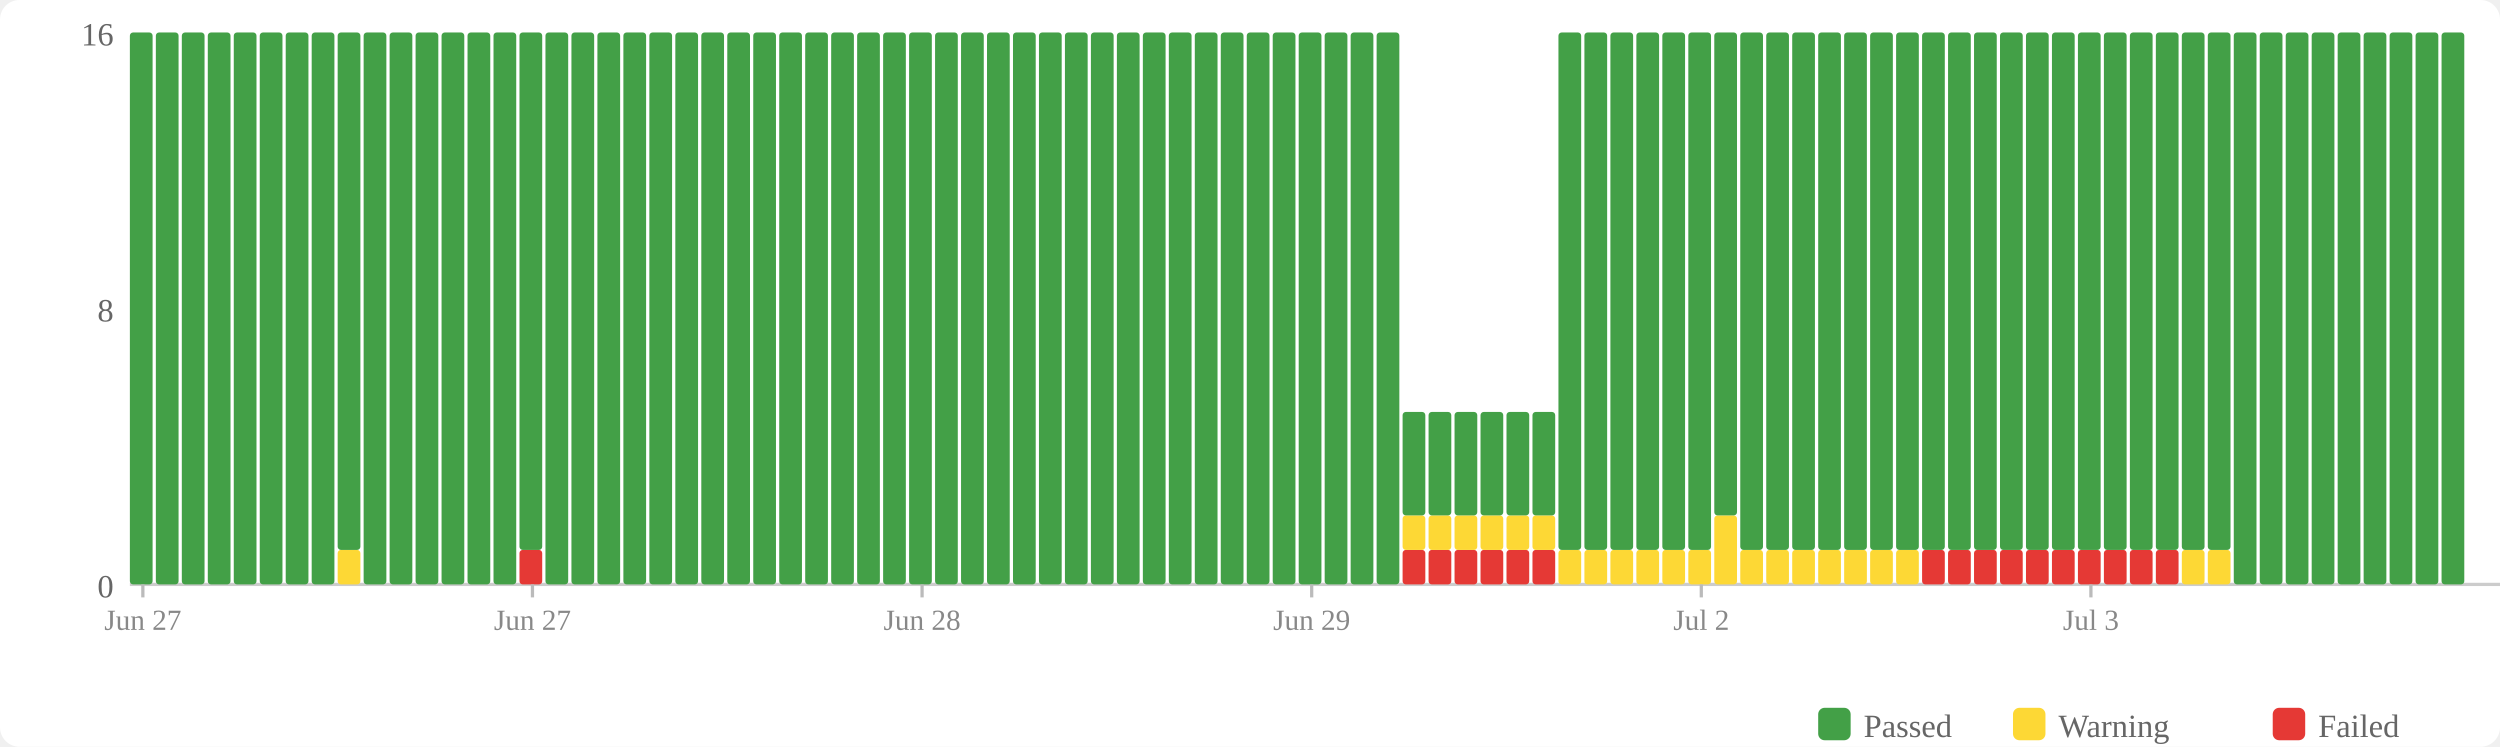
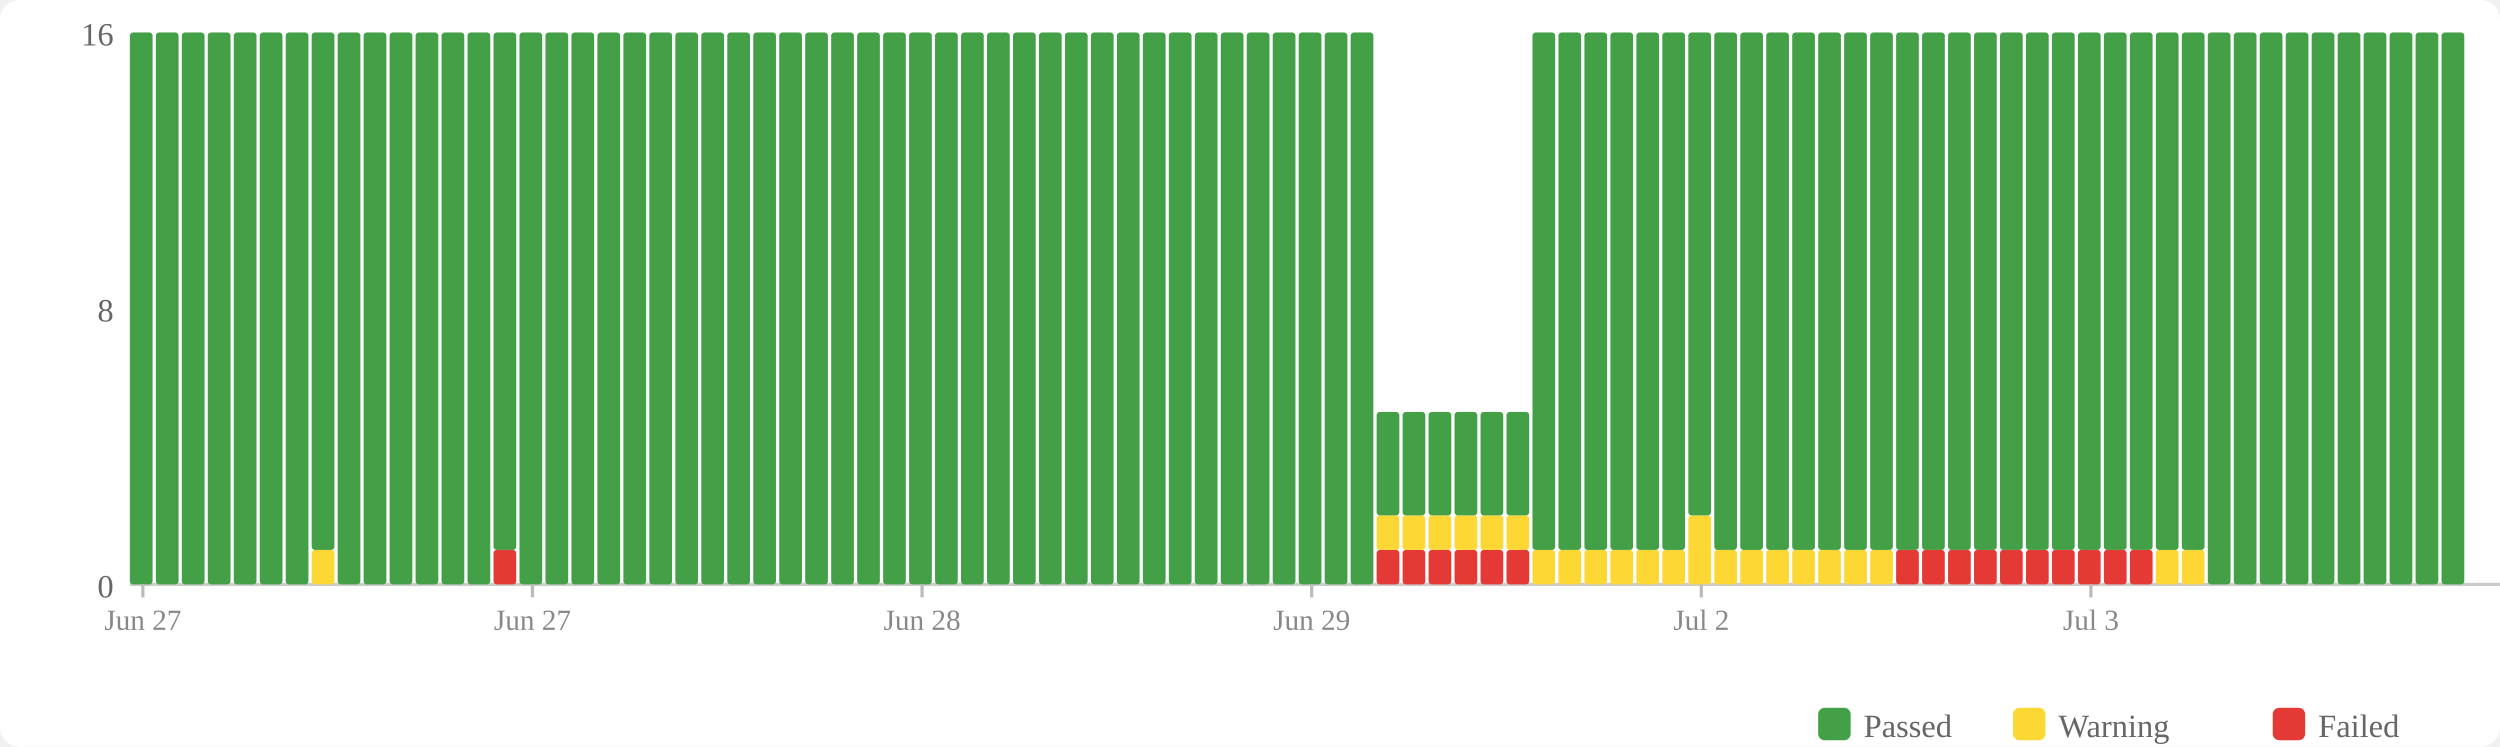
<svg xmlns="http://www.w3.org/2000/svg" width="770" height="230" viewBox="0 0 770 230">
  <rect width="770" height="230" fill="#fff" rx="6" />
  <rect x="560" y="218" width="10" height="10" fill="#43a047" rx="2" />
  <text x="574" y="227" font-size="10" fill="#666">Passed</text>
  <rect x="620" y="218" width="10" height="10" fill="#fdd835" rx="2" />
  <text x="634" y="227" font-size="10" fill="#666">Warning</text>
  <rect x="700" y="218" width="10" height="10" fill="#e53935" rx="2" />
  <text x="714" y="227" font-size="10" fill="#666">Failed</text>
  <text x="35" y="184" text-anchor="end" font-size="10" fill="#666">0</text>
  <text x="35" y="99" text-anchor="end" font-size="10" fill="#666">8</text>
  <text x="35" y="14" text-anchor="end" font-size="10" fill="#666">16</text>
  <line x1="40" y1="180" x2="770" y2="180" stroke="#ccc" stroke-width="1" />
  <rect x="40" y="10" width="7" height="170" fill="#43a047" rx="1" />
  <rect x="48" y="10" width="7" height="170" fill="#43a047" rx="1" />
  <rect x="56" y="10" width="7" height="170" fill="#43a047" rx="1" />
  <rect x="64" y="10" width="7" height="170" fill="#43a047" rx="1" />
  <rect x="72" y="10" width="7" height="170" fill="#43a047" rx="1" />
  <rect x="80" y="10" width="7" height="170" fill="#43a047" rx="1" />
  <rect x="88" y="10" width="7" height="170" fill="#43a047" rx="1" />
-   <rect x="96" y="10" width="7" height="170" fill="#43a047" rx="1" />
-   <rect x="104" y="169.375" width="7" height="10.625" fill="#fdd835" rx="1" />
-   <rect x="104" y="10" width="7" height="159.375" fill="#43a047" rx="1" />
+   <rect x="96" y="169.375" width="7" height="10.625" fill="#fdd835" rx="1" />
+   <rect x="96" y="10" width="7" height="159.375" fill="#43a047" rx="1" />
+   <rect x="104" y="10" width="7" height="170" fill="#43a047" rx="1" />
  <rect x="112" y="10" width="7" height="170" fill="#43a047" rx="1" />
  <rect x="120" y="10" width="7" height="170" fill="#43a047" rx="1" />
  <rect x="128" y="10" width="7" height="170" fill="#43a047" rx="1" />
  <rect x="136" y="10" width="7" height="170" fill="#43a047" rx="1" />
  <rect x="144" y="10" width="7" height="170" fill="#43a047" rx="1" />
-   <rect x="152" y="10" width="7" height="170" fill="#43a047" rx="1" />
-   <rect x="160" y="169.375" width="7" height="10.625" fill="#e53935" rx="1" />
-   <rect x="160" y="10" width="7" height="159.375" fill="#43a047" rx="1" />
+   <rect x="152" y="169.375" width="7" height="10.625" fill="#e53935" rx="1" />
+   <rect x="152" y="10" width="7" height="159.375" fill="#43a047" rx="1" />
+   <rect x="160" y="10" width="7" height="170" fill="#43a047" rx="1" />
  <rect x="168" y="10" width="7" height="170" fill="#43a047" rx="1" />
  <rect x="176" y="10" width="7" height="170" fill="#43a047" rx="1" />
  <rect x="184" y="10" width="7" height="170" fill="#43a047" rx="1" />
  <rect x="192" y="10" width="7" height="170" fill="#43a047" rx="1" />
  <rect x="200" y="10" width="7" height="170" fill="#43a047" rx="1" />
  <rect x="208" y="10" width="7" height="170" fill="#43a047" rx="1" />
  <rect x="216" y="10" width="7" height="170" fill="#43a047" rx="1" />
  <rect x="224" y="10" width="7" height="170" fill="#43a047" rx="1" />
  <rect x="232" y="10" width="7" height="170" fill="#43a047" rx="1" />
  <rect x="240" y="10" width="7" height="170" fill="#43a047" rx="1" />
  <rect x="248" y="10" width="7" height="170" fill="#43a047" rx="1" />
  <rect x="256" y="10" width="7" height="170" fill="#43a047" rx="1" />
  <rect x="264" y="10" width="7" height="170" fill="#43a047" rx="1" />
  <rect x="272" y="10" width="7" height="170" fill="#43a047" rx="1" />
  <rect x="280" y="10" width="7" height="170" fill="#43a047" rx="1" />
  <rect x="288" y="10" width="7" height="170" fill="#43a047" rx="1" />
  <rect x="296" y="10" width="7" height="170" fill="#43a047" rx="1" />
  <rect x="304" y="10" width="7" height="170" fill="#43a047" rx="1" />
  <rect x="312" y="10" width="7" height="170" fill="#43a047" rx="1" />
  <rect x="320" y="10" width="7" height="170" fill="#43a047" rx="1" />
  <rect x="328" y="10" width="7" height="170" fill="#43a047" rx="1" />
  <rect x="336" y="10" width="7" height="170" fill="#43a047" rx="1" />
  <rect x="344" y="10" width="7" height="170" fill="#43a047" rx="1" />
  <rect x="352" y="10" width="7" height="170" fill="#43a047" rx="1" />
  <rect x="360" y="10" width="7" height="170" fill="#43a047" rx="1" />
  <rect x="368" y="10" width="7" height="170" fill="#43a047" rx="1" />
  <rect x="376" y="10" width="7" height="170" fill="#43a047" rx="1" />
  <rect x="384" y="10" width="7" height="170" fill="#43a047" rx="1" />
  <rect x="392" y="10" width="7" height="170" fill="#43a047" rx="1" />
  <rect x="400" y="10" width="7" height="170" fill="#43a047" rx="1" />
  <rect x="408" y="10" width="7" height="170" fill="#43a047" rx="1" />
  <rect x="416" y="10" width="7" height="170" fill="#43a047" rx="1" />
-   <rect x="424" y="10" width="7" height="170" fill="#43a047" rx="1" />
+   <rect x="424" y="169.375" width="7" height="10.625" fill="#e53935" rx="1" />
+   <rect x="424" y="158.75" width="7" height="10.625" fill="#fdd835" rx="1" />
+   <rect x="424" y="126.875" width="7" height="31.875" fill="#43a047" rx="1" />
  <rect x="432" y="169.375" width="7" height="10.625" fill="#e53935" rx="1" />
  <rect x="432" y="158.75" width="7" height="10.625" fill="#fdd835" rx="1" />
  <rect x="432" y="126.875" width="7" height="31.875" fill="#43a047" rx="1" />
  <rect x="440" y="169.375" width="7" height="10.625" fill="#e53935" rx="1" />
  <rect x="440" y="158.75" width="7" height="10.625" fill="#fdd835" rx="1" />
  <rect x="440" y="126.875" width="7" height="31.875" fill="#43a047" rx="1" />
  <rect x="448" y="169.375" width="7" height="10.625" fill="#e53935" rx="1" />
  <rect x="448" y="158.75" width="7" height="10.625" fill="#fdd835" rx="1" />
  <rect x="448" y="126.875" width="7" height="31.875" fill="#43a047" rx="1" />
  <rect x="456" y="169.375" width="7" height="10.625" fill="#e53935" rx="1" />
  <rect x="456" y="158.75" width="7" height="10.625" fill="#fdd835" rx="1" />
  <rect x="456" y="126.875" width="7" height="31.875" fill="#43a047" rx="1" />
  <rect x="464" y="169.375" width="7" height="10.625" fill="#e53935" rx="1" />
  <rect x="464" y="158.75" width="7" height="10.625" fill="#fdd835" rx="1" />
  <rect x="464" y="126.875" width="7" height="31.875" fill="#43a047" rx="1" />
-   <rect x="472" y="169.375" width="7" height="10.625" fill="#e53935" rx="1" />
-   <rect x="472" y="158.75" width="7" height="10.625" fill="#fdd835" rx="1" />
-   <rect x="472" y="126.875" width="7" height="31.875" fill="#43a047" rx="1" />
+   <rect x="472" y="169.375" width="7" height="10.625" fill="#fdd835" rx="1" />
+   <rect x="472" y="10" width="7" height="159.375" fill="#43a047" rx="1" />
  <rect x="480" y="169.375" width="7" height="10.625" fill="#fdd835" rx="1" />
  <rect x="480" y="10" width="7" height="159.375" fill="#43a047" rx="1" />
  <rect x="488" y="169.375" width="7" height="10.625" fill="#fdd835" rx="1" />
  <rect x="488" y="10" width="7" height="159.375" fill="#43a047" rx="1" />
  <rect x="496" y="169.375" width="7" height="10.625" fill="#fdd835" rx="1" />
  <rect x="496" y="10" width="7" height="159.375" fill="#43a047" rx="1" />
  <rect x="504" y="169.375" width="7" height="10.625" fill="#fdd835" rx="1" />
  <rect x="504" y="10" width="7" height="159.375" fill="#43a047" rx="1" />
  <rect x="512" y="169.375" width="7" height="10.625" fill="#fdd835" rx="1" />
  <rect x="512" y="10" width="7" height="159.375" fill="#43a047" rx="1" />
-   <rect x="520" y="169.375" width="7" height="10.625" fill="#fdd835" rx="1" />
-   <rect x="520" y="10" width="7" height="159.375" fill="#43a047" rx="1" />
-   <rect x="528" y="158.75" width="7" height="21.25" fill="#fdd835" rx="1" />
-   <rect x="528" y="10" width="7" height="148.75" fill="#43a047" rx="1" />
+   <rect x="520" y="158.75" width="7" height="21.25" fill="#fdd835" rx="1" />
+   <rect x="520" y="10" width="7" height="148.75" fill="#43a047" rx="1" />
+   <rect x="528" y="169.375" width="7" height="10.625" fill="#fdd835" rx="1" />
+   <rect x="528" y="10" width="7" height="159.375" fill="#43a047" rx="1" />
  <rect x="536" y="169.375" width="7" height="10.625" fill="#fdd835" rx="1" />
  <rect x="536" y="10" width="7" height="159.375" fill="#43a047" rx="1" />
  <rect x="544" y="169.375" width="7" height="10.625" fill="#fdd835" rx="1" />
  <rect x="544" y="10" width="7" height="159.375" fill="#43a047" rx="1" />
  <rect x="552" y="169.375" width="7" height="10.625" fill="#fdd835" rx="1" />
  <rect x="552" y="10" width="7" height="159.375" fill="#43a047" rx="1" />
  <rect x="560" y="169.375" width="7" height="10.625" fill="#fdd835" rx="1" />
  <rect x="560" y="10" width="7" height="159.375" fill="#43a047" rx="1" />
  <rect x="568" y="169.375" width="7" height="10.625" fill="#fdd835" rx="1" />
  <rect x="568" y="10" width="7" height="159.375" fill="#43a047" rx="1" />
  <rect x="576" y="169.375" width="7" height="10.625" fill="#fdd835" rx="1" />
  <rect x="576" y="10" width="7" height="159.375" fill="#43a047" rx="1" />
-   <rect x="584" y="169.375" width="7" height="10.625" fill="#fdd835" rx="1" />
+   <rect x="584" y="169.375" width="7" height="10.625" fill="#e53935" rx="1" />
  <rect x="584" y="10" width="7" height="159.375" fill="#43a047" rx="1" />
  <rect x="592" y="169.375" width="7" height="10.625" fill="#e53935" rx="1" />
  <rect x="592" y="10" width="7" height="159.375" fill="#43a047" rx="1" />
  <rect x="600" y="169.375" width="7" height="10.625" fill="#e53935" rx="1" />
  <rect x="600" y="10" width="7" height="159.375" fill="#43a047" rx="1" />
  <rect x="608" y="169.375" width="7" height="10.625" fill="#e53935" rx="1" />
  <rect x="608" y="10" width="7" height="159.375" fill="#43a047" rx="1" />
  <rect x="616" y="169.375" width="7" height="10.625" fill="#e53935" rx="1" />
  <rect x="616" y="10" width="7" height="159.375" fill="#43a047" rx="1" />
  <rect x="624" y="169.375" width="7" height="10.625" fill="#e53935" rx="1" />
  <rect x="624" y="10" width="7" height="159.375" fill="#43a047" rx="1" />
  <rect x="632" y="169.375" width="7" height="10.625" fill="#e53935" rx="1" />
  <rect x="632" y="10" width="7" height="159.375" fill="#43a047" rx="1" />
  <rect x="640" y="169.375" width="7" height="10.625" fill="#e53935" rx="1" />
  <rect x="640" y="10" width="7" height="159.375" fill="#43a047" rx="1" />
  <rect x="648" y="169.375" width="7" height="10.625" fill="#e53935" rx="1" />
  <rect x="648" y="10" width="7" height="159.375" fill="#43a047" rx="1" />
  <rect x="656" y="169.375" width="7" height="10.625" fill="#e53935" rx="1" />
  <rect x="656" y="10" width="7" height="159.375" fill="#43a047" rx="1" />
-   <rect x="664" y="169.375" width="7" height="10.625" fill="#e53935" rx="1" />
+   <rect x="664" y="169.375" width="7" height="10.625" fill="#fdd835" rx="1" />
  <rect x="664" y="10" width="7" height="159.375" fill="#43a047" rx="1" />
  <rect x="672" y="169.375" width="7" height="10.625" fill="#fdd835" rx="1" />
  <rect x="672" y="10" width="7" height="159.375" fill="#43a047" rx="1" />
-   <rect x="680" y="169.375" width="7" height="10.625" fill="#fdd835" rx="1" />
-   <rect x="680" y="10" width="7" height="159.375" fill="#43a047" rx="1" />
+   <rect x="680" y="10" width="7" height="170" fill="#43a047" rx="1" />
  <rect x="688" y="10" width="7" height="170" fill="#43a047" rx="1" />
  <rect x="696" y="10" width="7" height="170" fill="#43a047" rx="1" />
  <rect x="704" y="10" width="7" height="170" fill="#43a047" rx="1" />
  <rect x="712" y="10" width="7" height="170" fill="#43a047" rx="1" />
  <rect x="720" y="10" width="7" height="170" fill="#43a047" rx="1" />
  <rect x="728" y="10" width="7" height="170" fill="#43a047" rx="1" />
  <rect x="736" y="10" width="7" height="170" fill="#43a047" rx="1" />
  <rect x="744" y="10" width="7" height="170" fill="#43a047" rx="1" />
  <rect x="752" y="10" width="7" height="170" fill="#43a047" rx="1" />
  <line x1="44.0" y1="180" x2="44.0" y2="184" stroke="#bbb" stroke-width="1" />
  <text x="44.0" y="194" text-anchor="middle" font-size="9" fill="#888">Jun 27</text>
  <line x1="164.0" y1="180" x2="164.0" y2="184" stroke="#bbb" stroke-width="1" />
  <text x="164.0" y="194" text-anchor="middle" font-size="9" fill="#888">Jun 27</text>
  <line x1="284.0" y1="180" x2="284.0" y2="184" stroke="#bbb" stroke-width="1" />
  <text x="284.0" y="194" text-anchor="middle" font-size="9" fill="#888">Jun 28</text>
  <line x1="404.0" y1="180" x2="404.0" y2="184" stroke="#bbb" stroke-width="1" />
  <text x="404.0" y="194" text-anchor="middle" font-size="9" fill="#888">Jun 29</text>
  <line x1="524.0" y1="180" x2="524.0" y2="184" stroke="#bbb" stroke-width="1" />
  <text x="524.0" y="194" text-anchor="middle" font-size="9" fill="#888">Jul 2</text>
  <line x1="644.0" y1="180" x2="644.0" y2="184" stroke="#bbb" stroke-width="1" />
  <text x="644.0" y="194" text-anchor="middle" font-size="9" fill="#888">Jul 3</text>
</svg>
